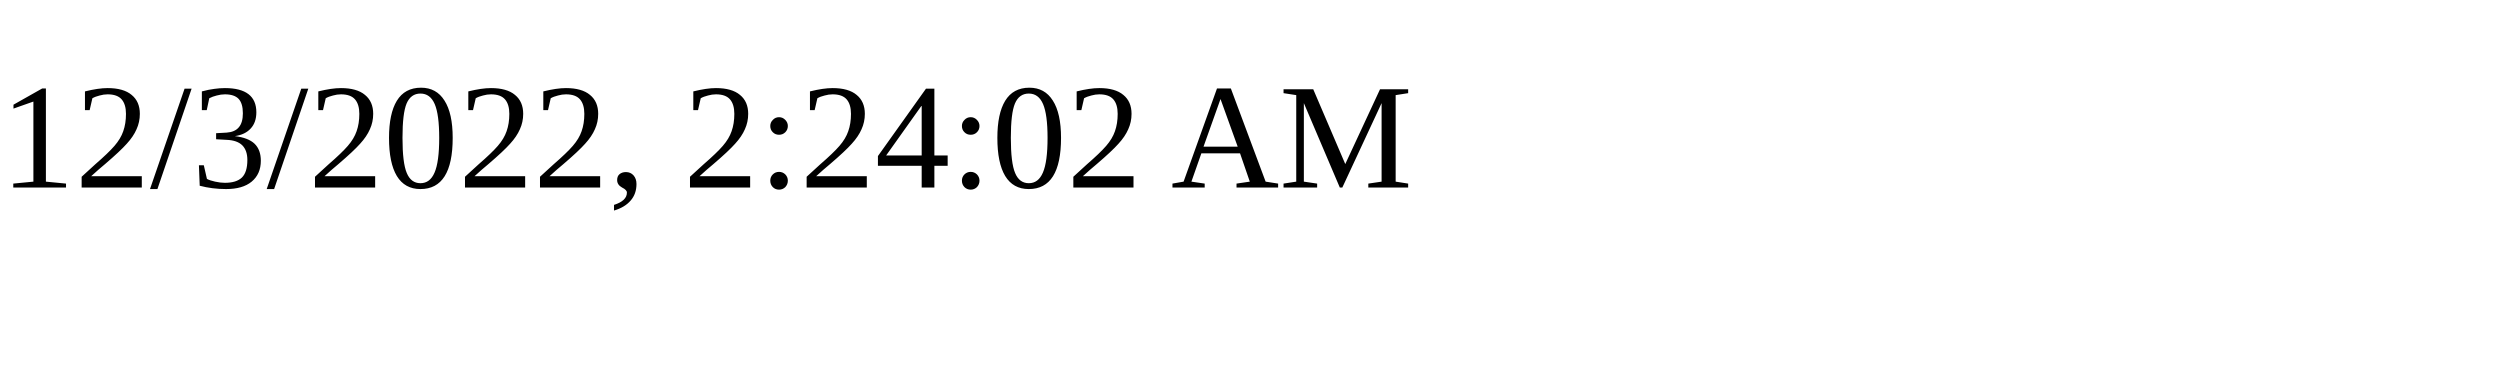
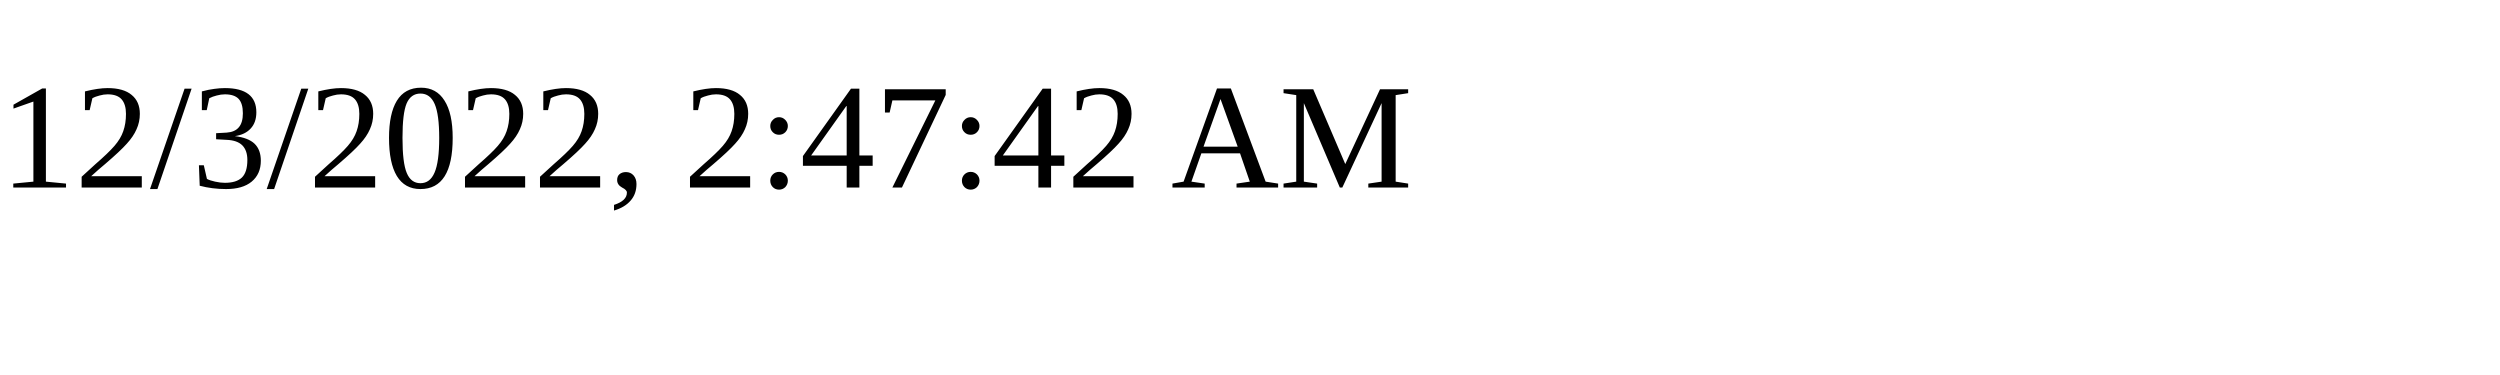
<svg xmlns="http://www.w3.org/2000/svg" height="30" width="200">
-   <text x="0" y="15">12/3/2022, 2:24:02 AM</text>
+   <text x="0" y="15">12/3/2022, 2:47:42 AM</text>
</svg>
